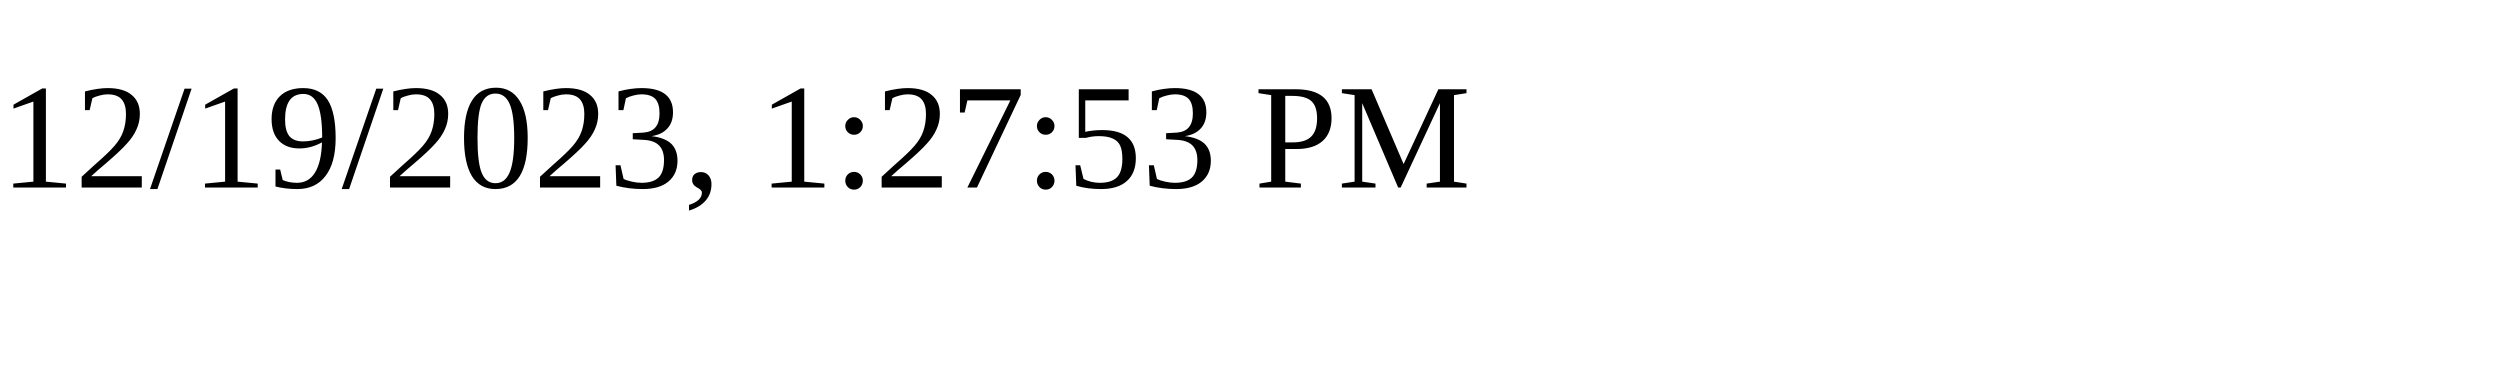
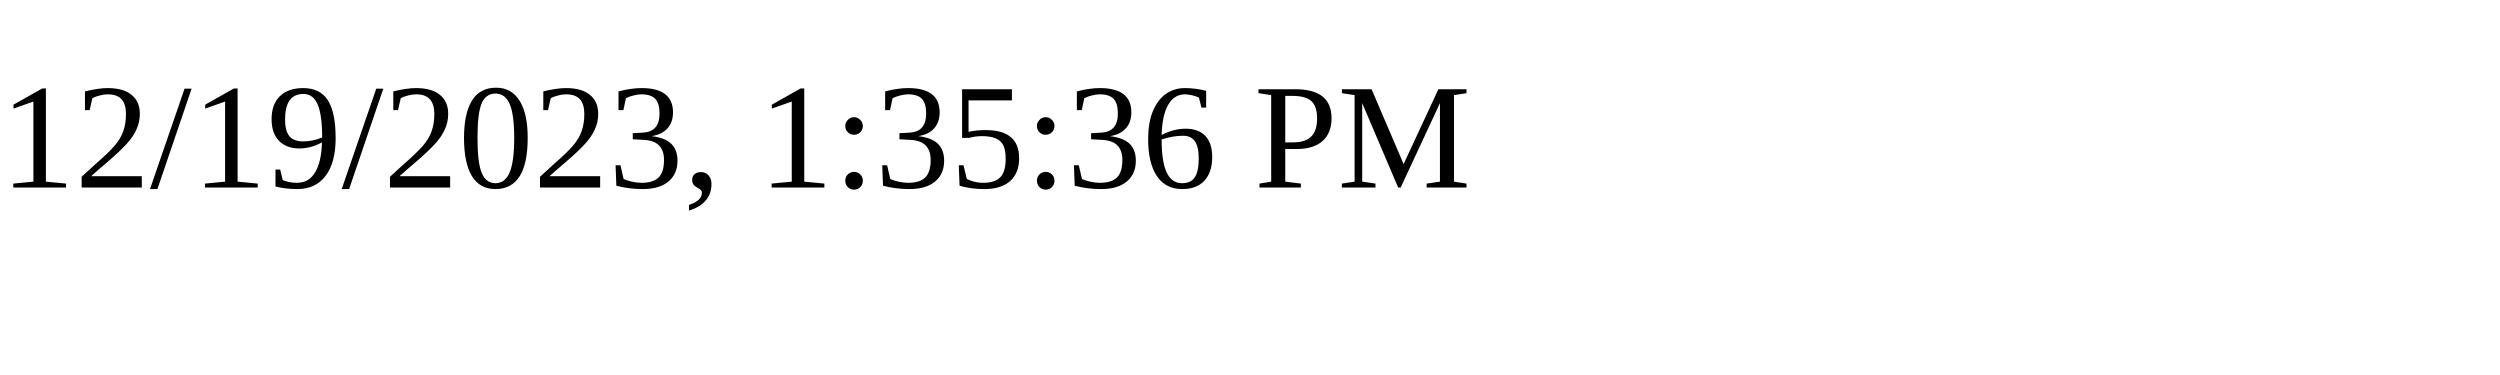
<svg xmlns="http://www.w3.org/2000/svg" height="30" width="200">
-   <text x="0" y="15">12/19/2023, 1:27:53 PM</text>
+   <text x="0" y="15">12/19/2023, 1:35:36 PM</text>
</svg>
